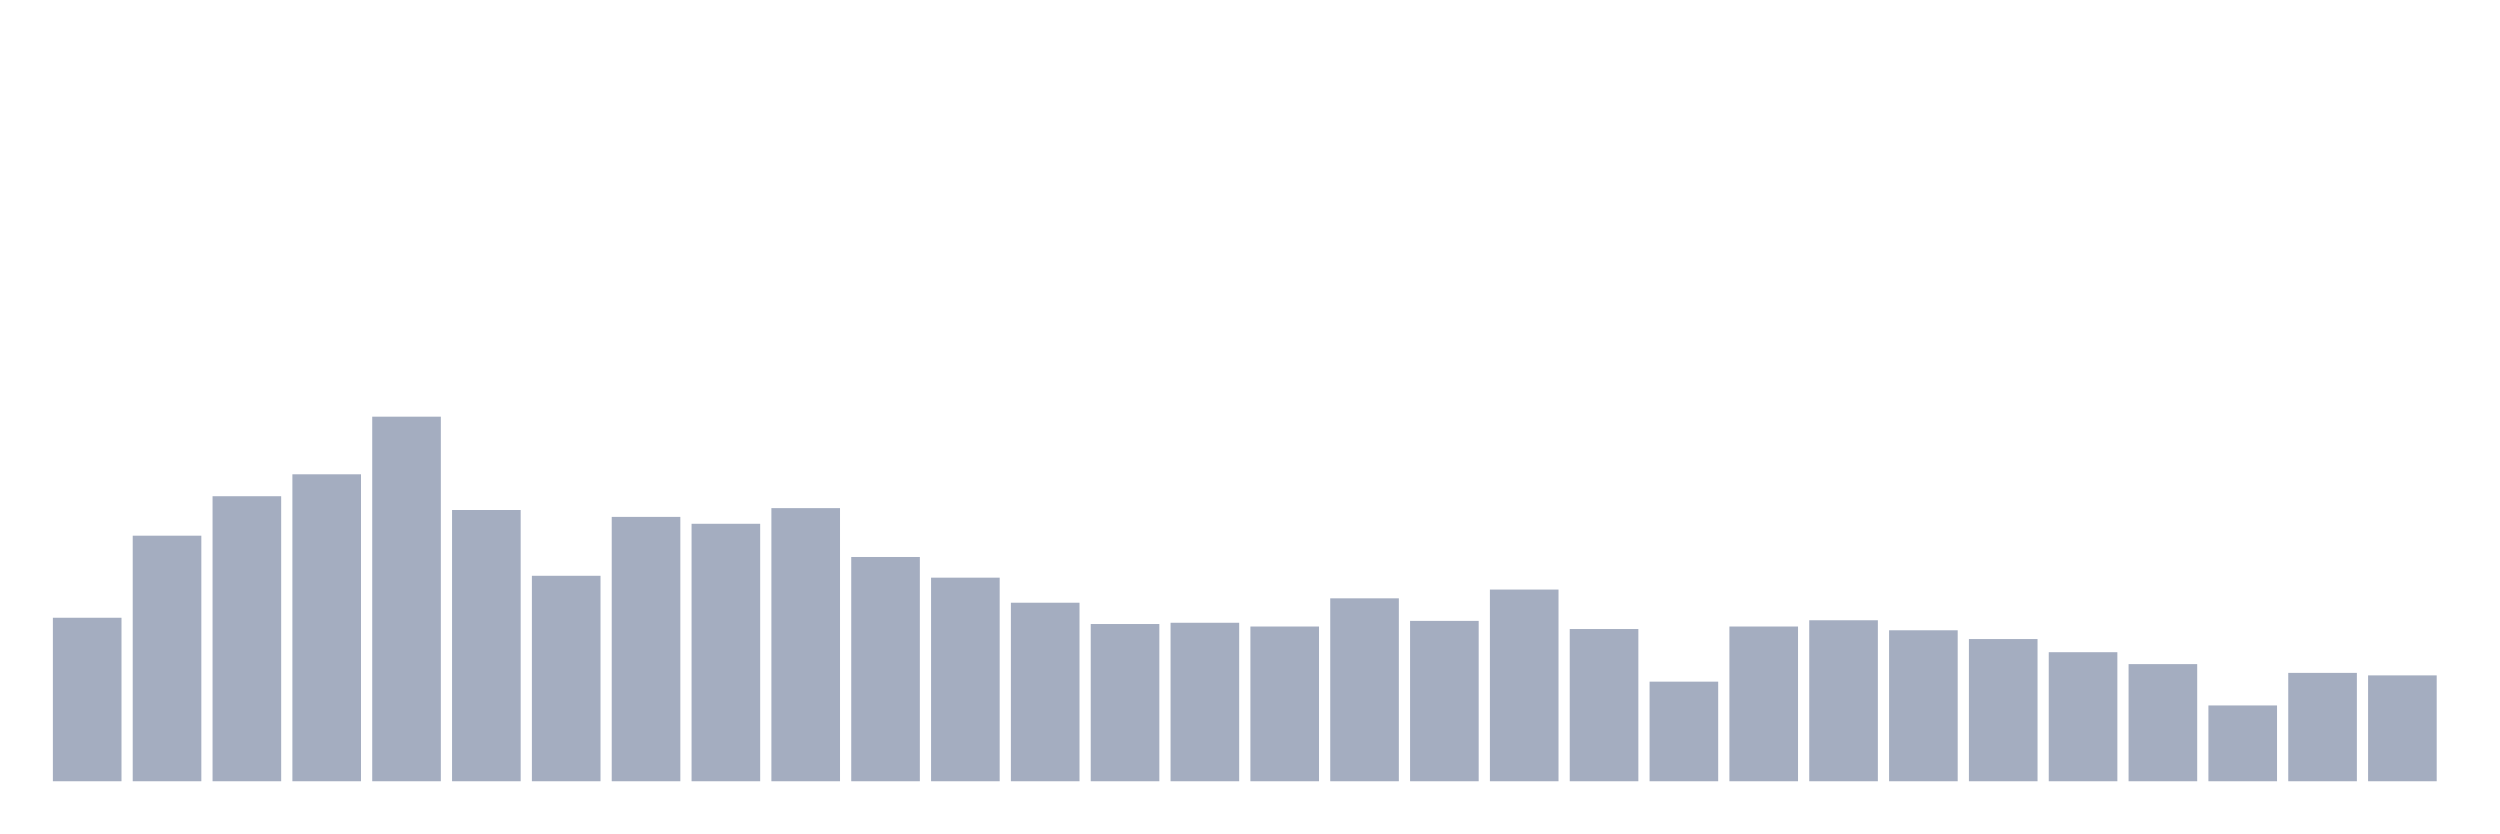
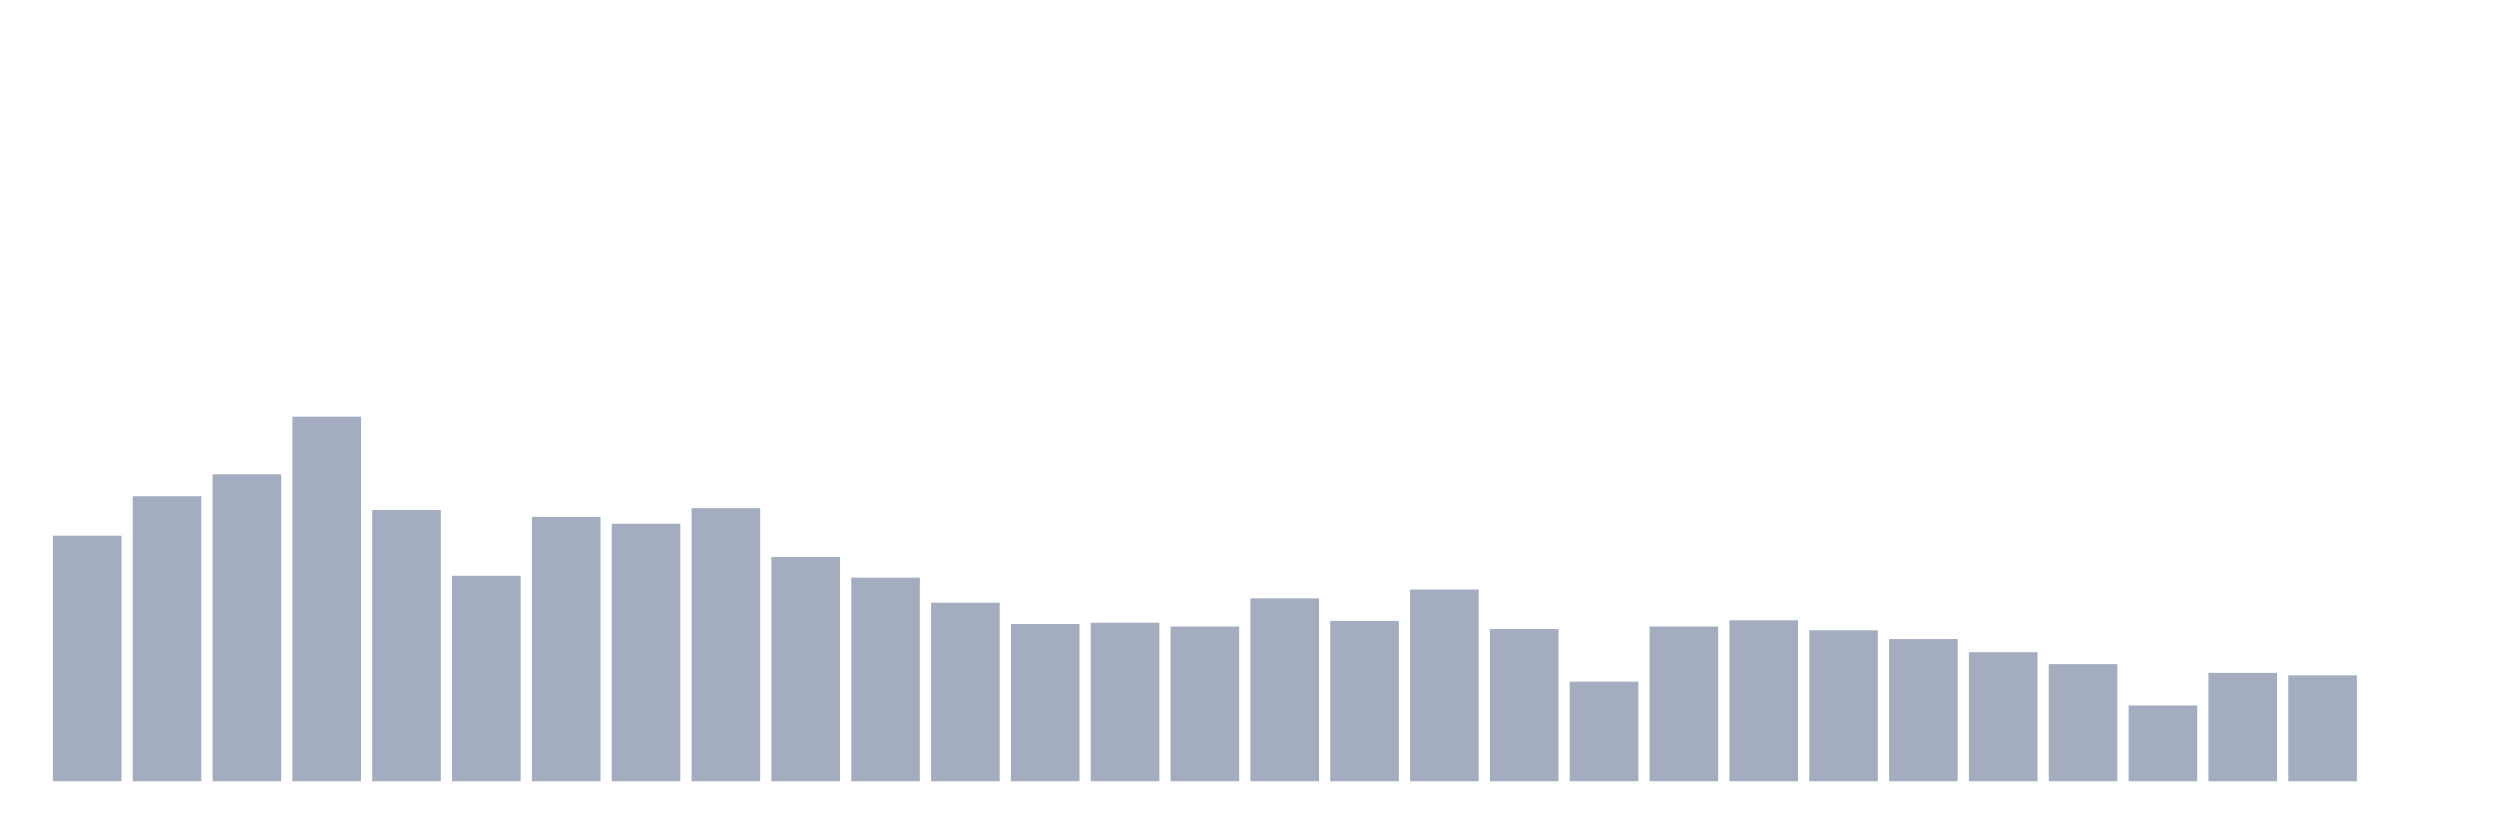
<svg xmlns="http://www.w3.org/2000/svg" viewBox="0 0 480 160">
  <g transform="translate(10,10)">
-     <rect class="bar" x="0.153" width="13.175" y="108.608" height="31.392" fill="rgb(164,173,192)" />
-     <rect class="bar" x="15.482" width="13.175" y="92.852" height="47.148" fill="rgb(164,173,192)" />
-     <rect class="bar" x="30.81" width="13.175" y="85.275" height="54.725" fill="rgb(164,173,192)" />
-     <rect class="bar" x="46.138" width="13.175" y="81.065" height="58.935" fill="rgb(164,173,192)" />
-     <rect class="bar" x="61.466" width="13.175" y="70" height="70" fill="rgb(164,173,192)" />
-     <rect class="bar" x="76.794" width="13.175" y="87.921" height="52.079" fill="rgb(164,173,192)" />
-     <rect class="bar" x="92.123" width="13.175" y="100.55" height="39.45" fill="rgb(164,173,192)" />
-     <rect class="bar" x="107.451" width="13.175" y="89.244" height="50.756" fill="rgb(164,173,192)" />
-     <rect class="bar" x="122.779" width="13.175" y="90.567" height="49.433" fill="rgb(164,173,192)" />
-     <rect class="bar" x="138.107" width="13.175" y="87.56" height="52.44" fill="rgb(164,173,192)" />
-     <rect class="bar" x="153.436" width="13.175" y="96.942" height="43.058" fill="rgb(164,173,192)" />
-     <rect class="bar" x="168.764" width="13.175" y="100.911" height="39.089" fill="rgb(164,173,192)" />
-     <rect class="bar" x="184.092" width="13.175" y="105.722" height="34.278" fill="rgb(164,173,192)" />
-     <rect class="bar" x="199.42" width="13.175" y="109.811" height="30.189" fill="rgb(164,173,192)" />
-     <rect class="bar" x="214.748" width="13.175" y="109.57" height="30.43" fill="rgb(164,173,192)" />
-     <rect class="bar" x="230.077" width="13.175" y="110.292" height="29.708" fill="rgb(164,173,192)" />
-     <rect class="bar" x="245.405" width="13.175" y="104.88" height="35.12" fill="rgb(164,173,192)" />
-     <rect class="bar" x="260.733" width="13.175" y="109.21" height="30.79" fill="rgb(164,173,192)" />
-     <rect class="bar" x="276.061" width="13.175" y="103.196" height="36.804" fill="rgb(164,173,192)" />
-     <rect class="bar" x="291.39" width="13.175" y="110.773" height="29.227" fill="rgb(164,173,192)" />
-     <rect class="bar" x="306.718" width="13.175" y="120.876" height="19.124" fill="rgb(164,173,192)" />
-     <rect class="bar" x="322.046" width="13.175" y="110.292" height="29.708" fill="rgb(164,173,192)" />
-     <rect class="bar" x="337.374" width="13.175" y="109.089" height="30.911" fill="rgb(164,173,192)" />
-     <rect class="bar" x="352.702" width="13.175" y="111.014" height="28.986" fill="rgb(164,173,192)" />
-     <rect class="bar" x="368.031" width="13.175" y="112.698" height="27.302" fill="rgb(164,173,192)" />
-     <rect class="bar" x="383.359" width="13.175" y="115.223" height="24.777" fill="rgb(164,173,192)" />
-     <rect class="bar" x="398.687" width="13.175" y="117.509" height="22.491" fill="rgb(164,173,192)" />
-     <rect class="bar" x="414.015" width="13.175" y="125.447" height="14.553" fill="rgb(164,173,192)" />
-     <rect class="bar" x="429.344" width="13.175" y="119.192" height="20.808" fill="rgb(164,173,192)" />
-     <rect class="bar" x="444.672" width="13.175" y="119.674" height="20.326" fill="rgb(164,173,192)" />
+     <rect class="bar" x="0.153" width="13.175" y="92.852" height="47.148" fill="rgb(164,173,192)" />
+     <rect class="bar" x="15.482" width="13.175" y="85.275" height="54.725" fill="rgb(164,173,192)" />
+     <rect class="bar" x="30.81" width="13.175" y="81.065" height="58.935" fill="rgb(164,173,192)" />
+     <rect class="bar" x="46.138" width="13.175" y="70" height="70" fill="rgb(164,173,192)" />
+     <rect class="bar" x="61.466" width="13.175" y="87.921" height="52.079" fill="rgb(164,173,192)" />
+     <rect class="bar" x="76.794" width="13.175" y="100.55" height="39.45" fill="rgb(164,173,192)" />
+     <rect class="bar" x="92.123" width="13.175" y="89.244" height="50.756" fill="rgb(164,173,192)" />
+     <rect class="bar" x="107.451" width="13.175" y="90.567" height="49.433" fill="rgb(164,173,192)" />
+     <rect class="bar" x="122.779" width="13.175" y="87.56" height="52.44" fill="rgb(164,173,192)" />
+     <rect class="bar" x="138.107" width="13.175" y="96.942" height="43.058" fill="rgb(164,173,192)" />
+     <rect class="bar" x="153.436" width="13.175" y="100.911" height="39.089" fill="rgb(164,173,192)" />
+     <rect class="bar" x="168.764" width="13.175" y="105.722" height="34.278" fill="rgb(164,173,192)" />
+     <rect class="bar" x="184.092" width="13.175" y="109.811" height="30.189" fill="rgb(164,173,192)" />
+     <rect class="bar" x="199.42" width="13.175" y="109.57" height="30.43" fill="rgb(164,173,192)" />
+     <rect class="bar" x="214.748" width="13.175" y="110.292" height="29.708" fill="rgb(164,173,192)" />
+     <rect class="bar" x="230.077" width="13.175" y="104.88" height="35.12" fill="rgb(164,173,192)" />
+     <rect class="bar" x="245.405" width="13.175" y="109.21" height="30.79" fill="rgb(164,173,192)" />
+     <rect class="bar" x="260.733" width="13.175" y="103.196" height="36.804" fill="rgb(164,173,192)" />
+     <rect class="bar" x="276.061" width="13.175" y="110.773" height="29.227" fill="rgb(164,173,192)" />
+     <rect class="bar" x="291.39" width="13.175" y="120.876" height="19.124" fill="rgb(164,173,192)" />
+     <rect class="bar" x="306.718" width="13.175" y="110.292" height="29.708" fill="rgb(164,173,192)" />
+     <rect class="bar" x="322.046" width="13.175" y="109.089" height="30.911" fill="rgb(164,173,192)" />
+     <rect class="bar" x="337.374" width="13.175" y="111.014" height="28.986" fill="rgb(164,173,192)" />
+     <rect class="bar" x="352.702" width="13.175" y="112.698" height="27.302" fill="rgb(164,173,192)" />
+     <rect class="bar" x="368.031" width="13.175" y="115.223" height="24.777" fill="rgb(164,173,192)" />
+     <rect class="bar" x="383.359" width="13.175" y="117.509" height="22.491" fill="rgb(164,173,192)" />
+     <rect class="bar" x="398.687" width="13.175" y="125.447" height="14.553" fill="rgb(164,173,192)" />
+     <rect class="bar" x="414.015" width="13.175" y="119.192" height="20.808" fill="rgb(164,173,192)" />
+     <rect class="bar" x="429.344" width="13.175" y="119.674" height="20.326" fill="rgb(164,173,192)" />
+     <rect class="bar" x="444.672" width="13.175" y="140" height="0" fill="rgb(164,173,192)" />
  </g>
</svg>
